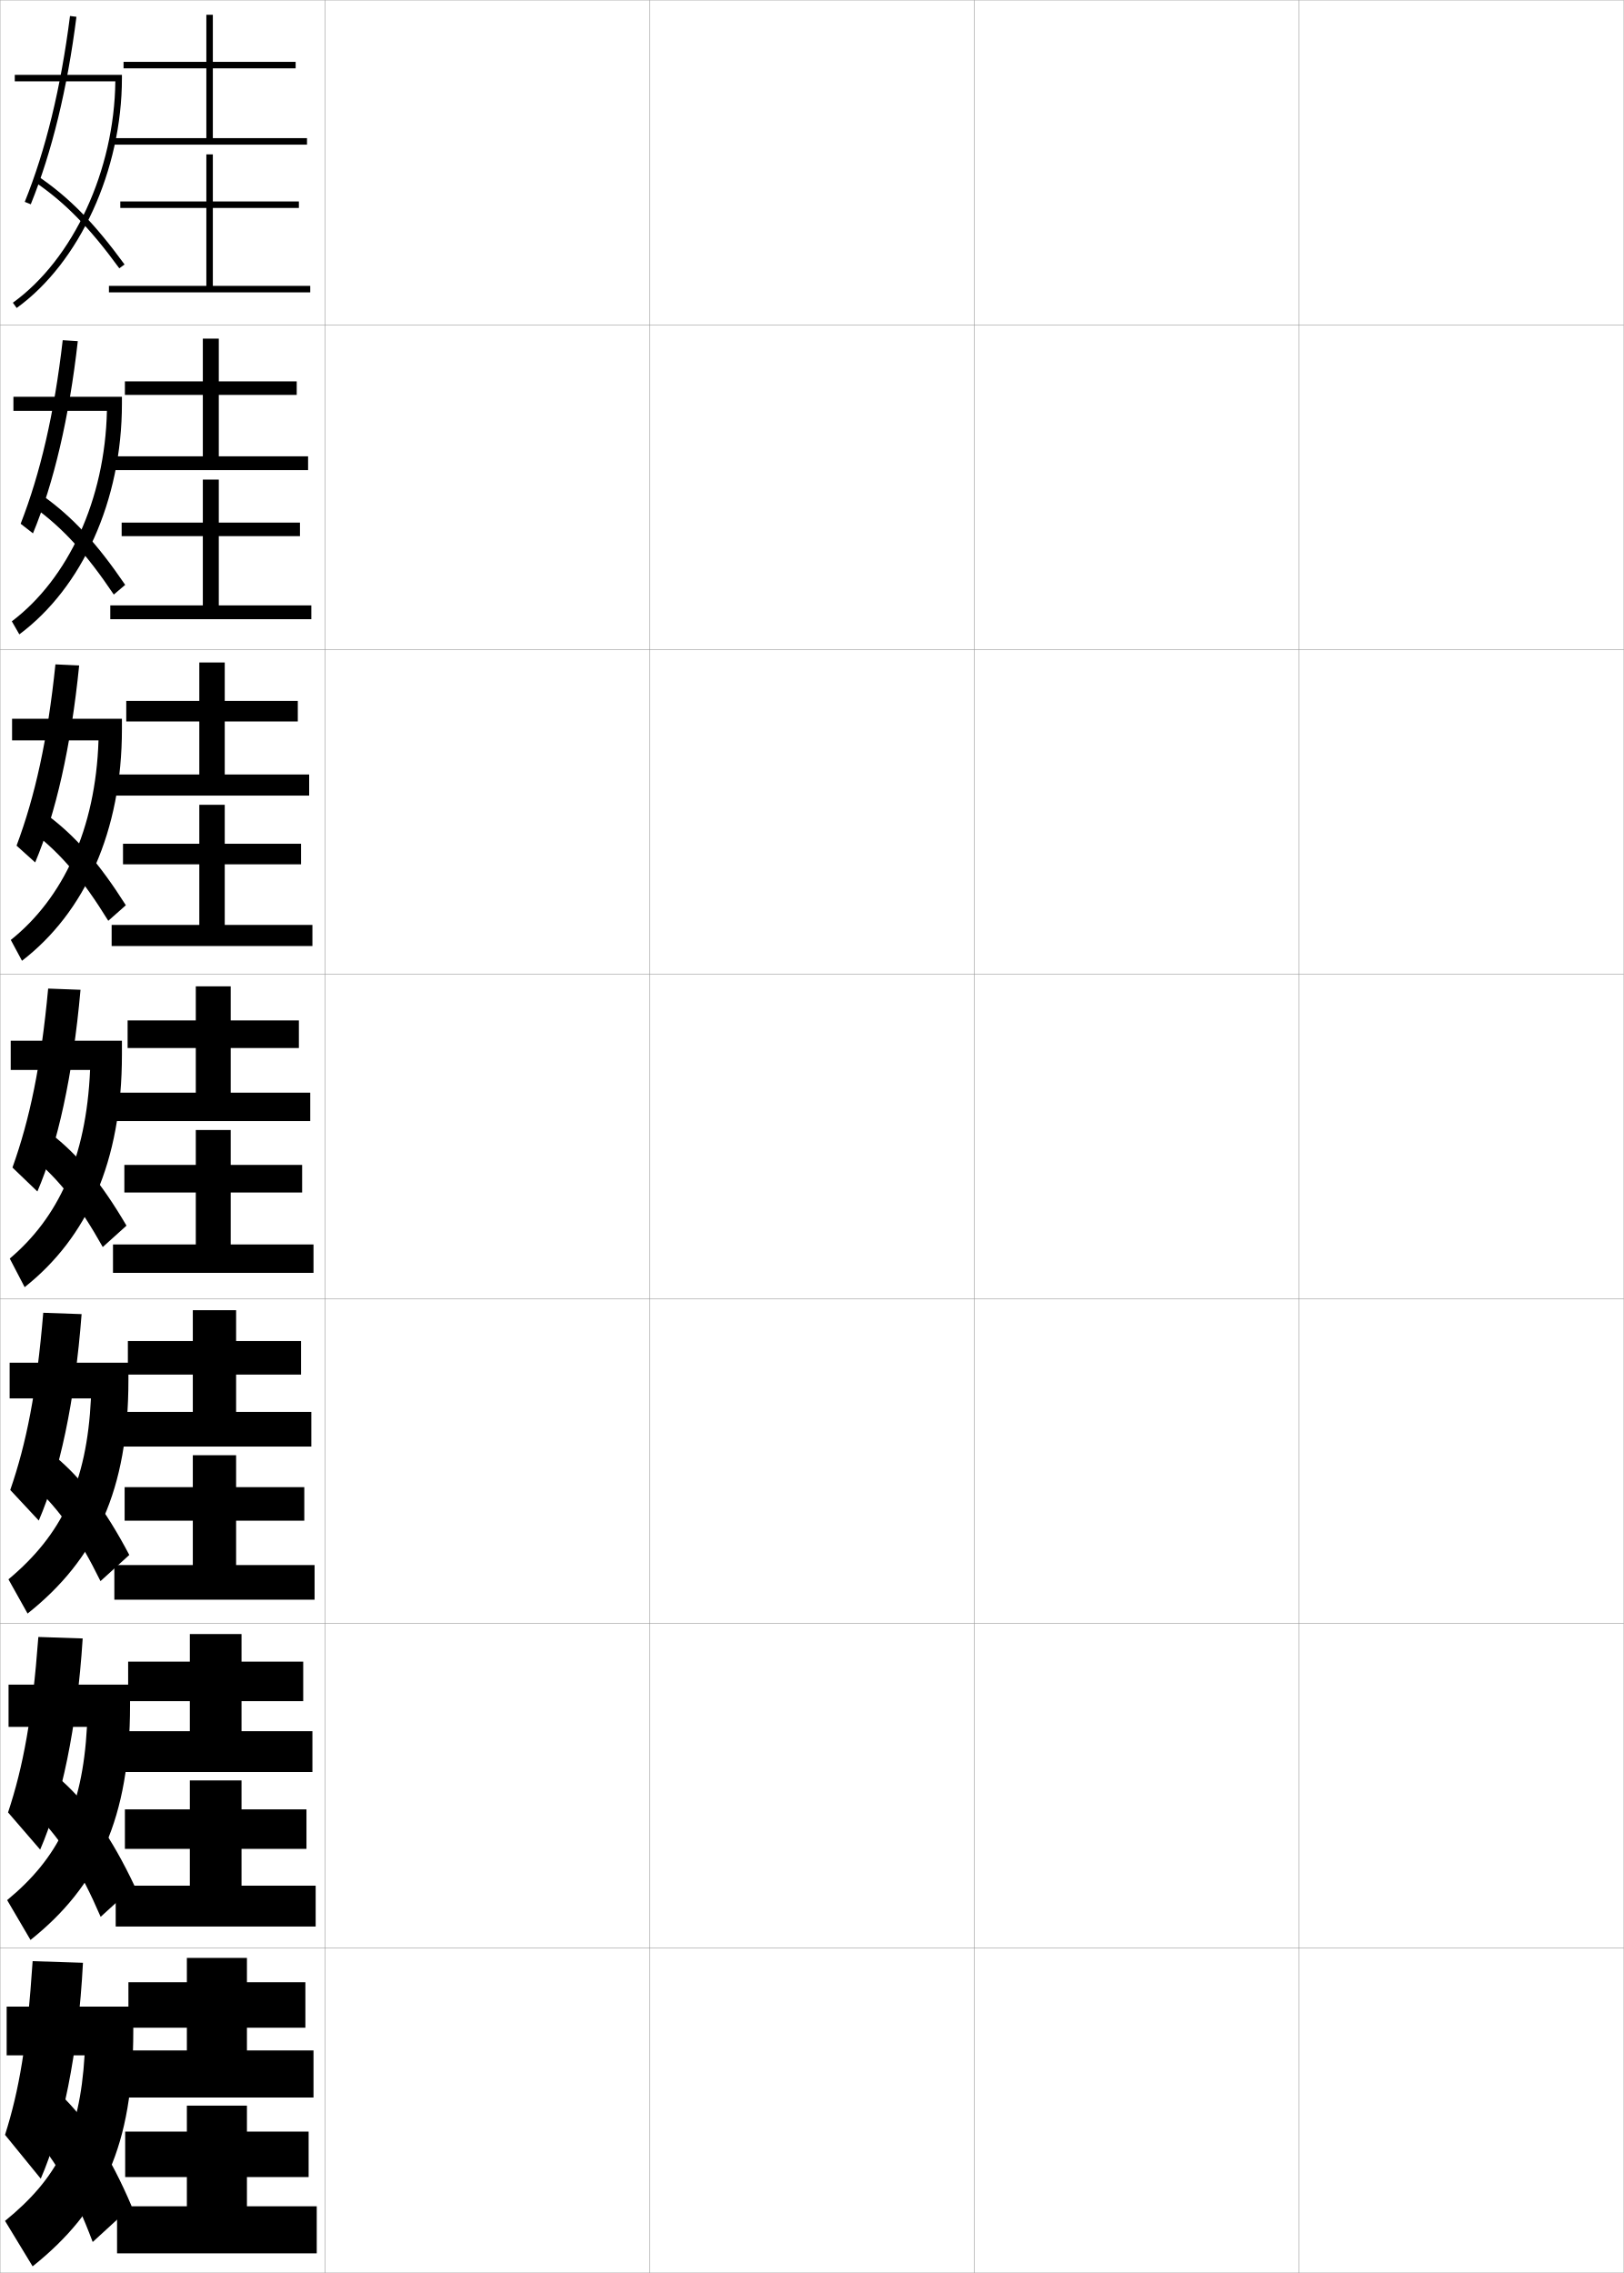
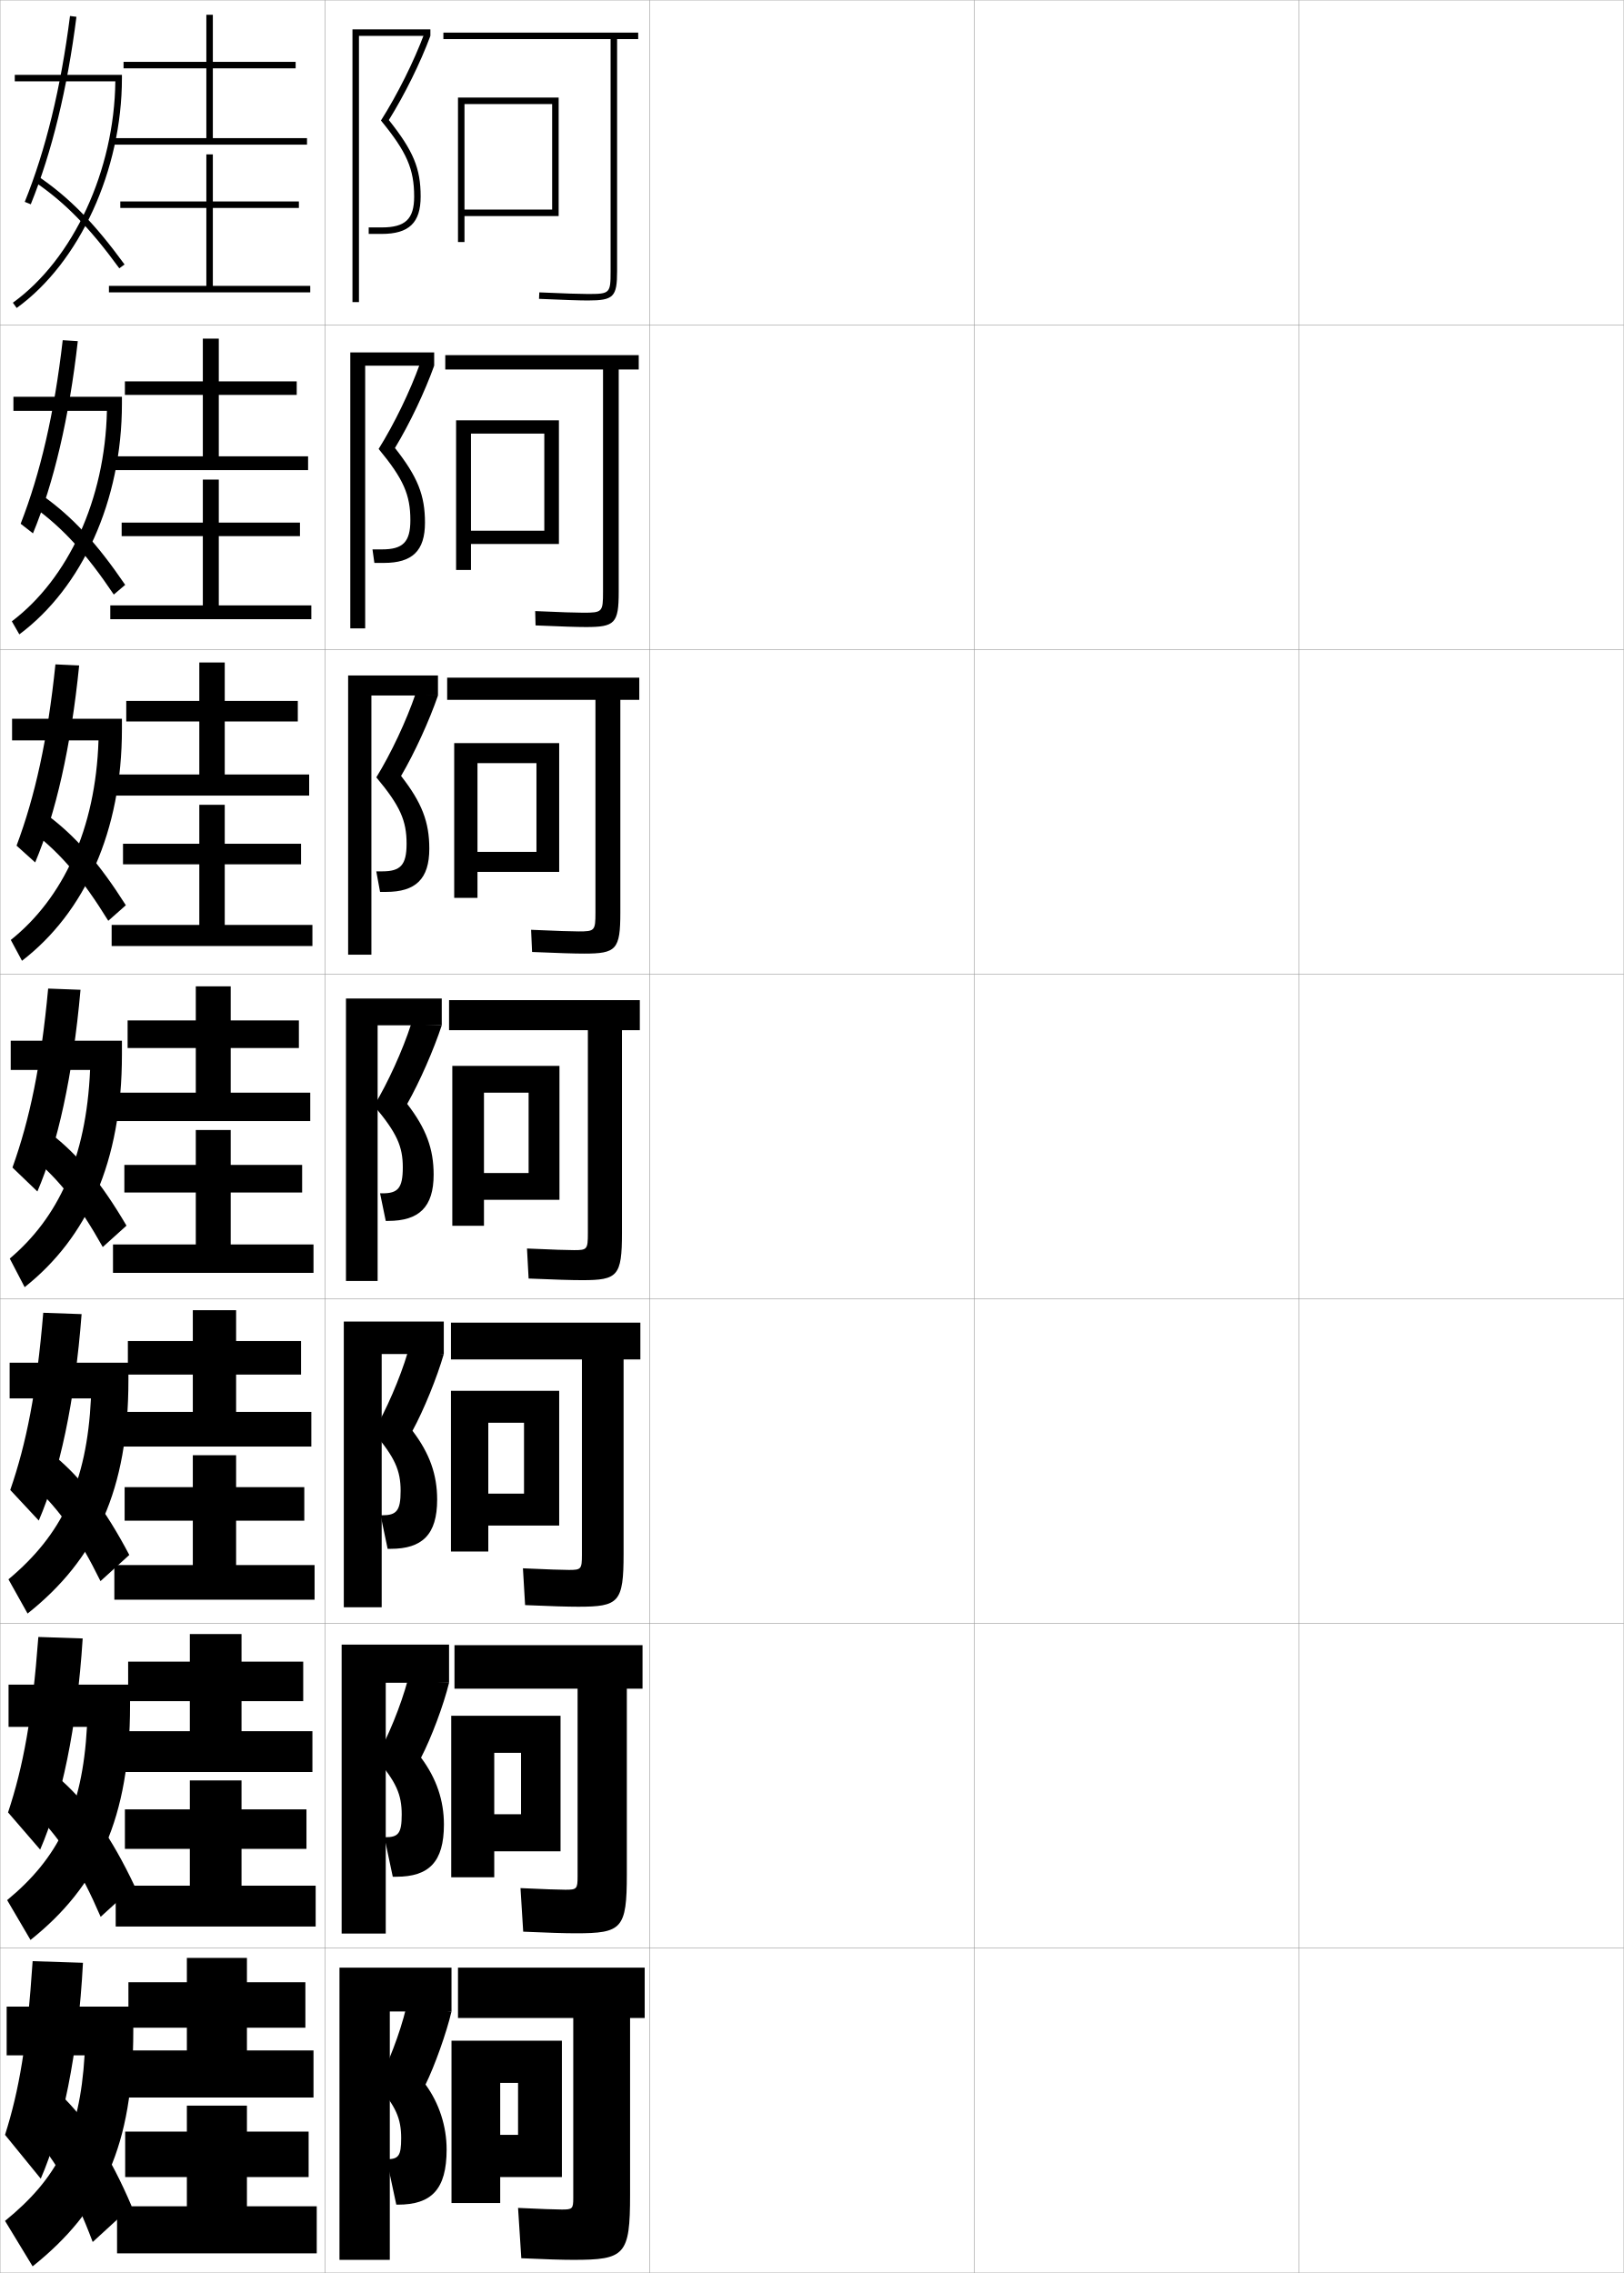
<svg xmlns="http://www.w3.org/2000/svg" width="500.1" height="700.1" viewBox="0 0 500.1 700.1" overflow="visible" enable-background="new 0 0 500.1 700.1" xml:space="preserve">
  <g id="glyphs">
    <g>
      <rect x="0.05" y="0.05" fill="none" stroke="#999999" stroke-width="0.1" width="100" height="100" />
      <rect x="0.05" y="100.05" fill="none" stroke="#999999" stroke-width="0.1" width="100" height="100" />
      <rect x="0.05" y="200.05" fill="none" stroke="#999999" stroke-width="0.1" width="100" height="100" />
      <rect x="0.05" y="300.05" fill="none" stroke="#999999" stroke-width="0.1" width="100" height="100" />
      <rect x="0.05" y="400.05" fill="none" stroke="#999999" stroke-width="0.1" width="100" height="100" />
      <rect x="0.05" y="500.05" fill="none" stroke="#999999" stroke-width="0.1" width="100" height="100" />
      <rect x="0.05" y="600.05" fill="none" stroke="#999999" stroke-width="0.1" width="100" height="100" />
      <rect x="100.05" y="0.05" fill="none" stroke="#999999" stroke-width="0.1" width="100" height="100" />
      <rect x="100.05" y="100.05" fill="none" stroke="#999999" stroke-width="0.1" width="100" height="100" />
      <rect x="100.05" y="200.05" fill="none" stroke="#999999" stroke-width="0.1" width="100" height="100" />
      <rect x="100.05" y="300.05" fill="none" stroke="#999999" stroke-width="0.1" width="100" height="100" />
      <rect x="100.05" y="400.05" fill="none" stroke="#999999" stroke-width="0.1" width="100" height="100" />
      <rect x="100.05" y="500.05" fill="none" stroke="#999999" stroke-width="0.1" width="100" height="100" />
      <rect x="100.05" y="600.05" fill="none" stroke="#999999" stroke-width="0.1" width="100" height="100" />
      <rect x="200.05" y="0.05" fill="none" stroke="#999999" stroke-width="0.1" width="100" height="100" />
      <rect x="200.05" y="100.05" fill="none" stroke="#999999" stroke-width="0.1" width="100" height="100" />
      <rect x="200.05" y="200.05" fill="none" stroke="#999999" stroke-width="0.1" width="100" height="100" />
      <rect x="200.05" y="300.05" fill="none" stroke="#999999" stroke-width="0.1" width="100" height="100" />
      <rect x="200.05" y="400.05" fill="none" stroke="#999999" stroke-width="0.1" width="100" height="100" />
      <rect x="200.05" y="500.05" fill="none" stroke="#999999" stroke-width="0.1" width="100" height="100" />
      <rect x="200.05" y="600.05" fill="none" stroke="#999999" stroke-width="0.1" width="100" height="100" />
      <rect x="300.05" y="0.05" fill="none" stroke="#999999" stroke-width="0.1" width="100" height="100" />
      <rect x="300.05" y="100.05" fill="none" stroke="#999999" stroke-width="0.1" width="100" height="100" />
      <rect x="300.05" y="200.05" fill="none" stroke="#999999" stroke-width="0.1" width="100" height="100" />
      <rect x="300.05" y="300.05" fill="none" stroke="#999999" stroke-width="0.1" width="100" height="100" />
      <rect x="300.05" y="400.05" fill="none" stroke="#999999" stroke-width="0.1" width="100" height="100" />
      <rect x="300.05" y="500.05" fill="none" stroke="#999999" stroke-width="0.1" width="100" height="100" />
      <rect x="300.05" y="600.05" fill="none" stroke="#999999" stroke-width="0.1" width="100" height="100" />
      <rect x="400.05" y="0.05" fill="none" stroke="#999999" stroke-width="0.1" width="100" height="100" />
      <rect x="400.05" y="100.05" fill="none" stroke="#999999" stroke-width="0.1" width="100" height="100" />
      <rect x="400.05" y="200.05" fill="none" stroke="#999999" stroke-width="0.1" width="100" height="100" />
      <rect x="400.05" y="300.05" fill="none" stroke="#999999" stroke-width="0.1" width="100" height="100" />
      <rect x="400.05" y="400.05" fill="none" stroke="#999999" stroke-width="0.1" width="100" height="100" />
      <rect x="400.05" y="500.05" fill="none" stroke="#999999" stroke-width="0.1" width="100" height="100" />
      <rect x="400.05" y="600.05" fill="none" stroke="#999999" stroke-width="0.1" width="100" height="100" />
    </g>
    <g>
      <g>
        <path d="M35.521,25.05C35.221,52.452,22.63,79.755,3.964,93.239l1.172,1.621       c19.388-14.006,32.414-42.463,32.414-70.811v-1h-33v2H35.521z" />
        <path d="M7.623,62.175l1.854,0.75c6.508-16.078,11.24-35.508,14.065-57.749       l-1.984-0.252C18.754,26.994,14.065,46.257,7.623,62.175z" />
        <path d="M10.488,55.877c9.478,6.431,17.083,14.185,26.253,26.762l1.617-1.178       c-9.316-12.777-17.065-20.669-26.747-27.238L10.488,55.877z" />
      </g>
      <g>
        <path d="M32.929,126.55c-0.595,27.375-11.904,51.655-29.284,64.824l2.31,4.018       c19.317-14.412,31.596-41.113,31.596-71.092v-2.083H4.133v4.333H32.929z" />
        <path d="M6.361,161.321l3.794,2.958c6.39-15.492,11.135-35.51,13.805-59.208       l-4.645-0.293C16.711,127.402,12.425,145.771,6.361,161.321z" />
        <path d="M10.416,156.156c9.003,6.536,16.119,14.314,24.627,26.968l3.514-2.982       c-8.788-12.901-16.314-21.038-25.623-27.616L10.416,156.156z" />
      </g>
      <g>
        <path d="M30.337,228.05c-0.891,27.348-10.917,48.604-27.011,61.459l3.448,6.414       c19.246-14.818,30.777-39.764,30.777-71.374v-3.167H3.717v6.667H30.337z" />
        <path d="M5.099,260.466l5.735,5.167c6.272-14.906,11.029-35.512,13.544-60.667       l-7.306-0.334C14.67,227.811,10.785,245.286,5.099,260.466z" />
        <path d="M10.343,256.435c8.53,6.642,15.155,14.443,23.001,27.174l5.412-4.786       c-8.259-13.024-15.563-21.408-24.5-27.993L10.343,256.435z" />
      </g>
      <g>
        <path d="M3.3,320.55v9h24.445c-1.186,27.32-9.929,45.555-24.738,58.095       l4.586,8.811c19.176-15.225,29.959-38.414,29.959-71.655v-4.25H3.3z" />
        <path d="M3.837,359.612l7.676,7.375c6.154-14.319,10.924-35.515,13.283-62.125       l-9.967-0.375C12.628,328.22,9.145,344.801,3.837,359.612z" />
        <path d="M10.271,356.714c8.056,6.747,14.191,14.572,21.375,27.381l7.309-6.59       c-7.73-13.147-14.812-21.777-23.375-28.37L10.271,356.714z" />
      </g>
    </g>
    <g>
      <path d="M2.05,618.05v15h24c-1.494,24.715-8.451,37.936-24.5,51l8.5,14      c21.594-17.254,31-37.188,31-72.5v-7.5H2.05z" />
      <path d="M10.05,604.05c-1.688,25.396-4.144,39.781-8.5,53.5l11,13.5      c6.655-15.316,11.534-38.328,13-66.5L10.05,604.05z" />
      <path d="M10.05,657.55c7.33,8.297,12.821,17.879,18.5,33l12-11      c-6.606-15.57-13.899-26.737-22-34.5L10.05,657.55z" />
    </g>
    <g>
      <g>
        <polygon points="65.55,42.55 65.55,21.05 91.05,21.05 91.05,19.05        65.55,19.05 65.55,4.55 63.55,4.55 63.55,19.05 38.05,19.05        38.05,21.05 63.55,21.05 63.55,42.55 34.55,42.55 34.55,44.55        94.55,44.55 94.55,42.55 " />
        <polygon points="65.55,88.05 65.55,64.05 92.05,64.05 92.05,62.05        65.55,62.05 65.55,47.55 63.55,47.55 63.55,62.05 37.05,62.05        37.05,64.05 63.55,64.05 63.55,88.05 33.55,88.05 33.55,90.05        95.55,90.05 95.55,88.05 " />
      </g>
      <g>
        <polygon points="67.383,140.549 67.383,121.633 91.383,121.633 91.383,117.466        67.383,117.466 67.383,104.299 62.466,104.299 62.466,117.466 38.466,117.466        38.466,121.633 62.466,121.633 62.466,140.549 34.966,140.549 34.966,144.8        94.883,144.8 94.883,140.549 " />
        <polygon points="67.383,186.466 67.383,165.133 92.383,165.133 92.383,160.966        67.383,160.966 67.383,147.716 62.466,147.716 62.466,160.966 37.466,160.966        37.466,165.133 62.466,165.133 62.466,186.466 33.966,186.466 33.966,190.716        95.883,190.716 95.883,186.466 " />
      </g>
      <g>
        <polygon points="69.216,238.55 69.216,222.216 91.716,222.216 91.716,215.883        69.216,215.883 69.216,204.05 61.383,204.05 61.383,215.883 38.883,215.883        38.883,222.216 61.383,222.216 61.383,238.55 35.383,238.55 35.383,245.05        95.217,245.05 95.217,238.55 " />
        <polygon points="69.216,284.883 69.216,266.216 92.716,266.216 92.716,259.883        69.216,259.883 69.216,247.883 61.383,247.883 61.383,259.883 37.883,259.883        37.883,266.216 61.383,266.216 61.383,284.883 34.383,284.883 34.383,291.383        96.216,291.383 96.216,284.883 " />
      </g>
      <g>
        <polygon points="71.05,336.55 71.05,322.8 92.05,322.8 92.05,314.3        71.05,314.3 71.05,303.8 60.3,303.8 60.3,314.3 39.3,314.3        39.3,322.8 60.3,322.8 60.3,336.55 35.8,336.55 35.8,345.3        95.55,345.3 95.55,336.55 " />
        <polygon points="71.05,383.3 71.05,367.3 93.05,367.3 93.05,358.8        71.05,358.8 71.05,348.05 60.3,348.05 60.3,358.8 38.3,358.8        38.3,367.3 60.3,367.3 60.3,383.3 34.8,383.3 34.8,392.05        96.55,392.05 96.55,383.3 " />
      </g>
      <g>
        <polygon points="72.716,434.883 72.716,423.383 92.716,423.383 92.716,413.05        72.716,413.05 72.716,403.55 59.383,403.55 59.383,413.05 39.383,413.05        39.383,423.383 59.383,423.383 59.383,434.883 36.216,434.883 36.216,445.55        95.883,445.55 95.883,434.883 " />
        <polygon points="72.716,482.05 72.716,468.383 93.716,468.383 93.716,458.05        72.716,458.05 72.716,448.216 59.383,448.216 59.383,458.05 38.383,458.05        38.383,468.383 59.383,468.383 59.383,482.05 35.216,482.05 35.216,492.716        96.883,492.716 96.883,482.05 " />
      </g>
      <g>
        <polygon points="74.383,533.217 74.383,523.967 93.383,523.967 93.383,511.8        74.383,511.8 74.383,503.3 58.466,503.3 58.466,511.8 39.466,511.8        39.466,523.967 58.466,523.967 58.466,533.217 36.633,533.217 36.633,545.8        96.216,545.8 96.216,533.217 " />
        <polygon points="74.383,580.8 74.383,569.467 94.383,569.467 94.383,557.3        74.383,557.3 74.383,548.383 58.466,548.383 58.466,557.3 38.467,557.3        38.467,569.467 58.466,569.467 58.466,580.8 35.633,580.8 35.633,593.383        97.216,593.383 97.216,580.8 " />
      </g>
      <g>
        <polygon points="76.05,631.55 76.05,624.55 94.05,624.55 94.05,610.55        76.05,610.55 76.05,603.05 57.55,603.05 57.55,610.55 39.55,610.55        39.55,624.55 57.55,624.55 57.55,631.55 37.05,631.55 37.05,646.05        96.55,646.05 96.55,631.55 " />
        <polygon points="76.05,679.55 76.05,670.55 95.05,670.55 95.05,656.55        76.05,656.55 76.05,648.55 57.55,648.55 57.55,656.55 38.55,656.55        38.55,670.55 57.55,670.55 57.55,679.55 36.05,679.55 36.05,694.05        97.55,694.05 97.55,679.55 " />
      </g>
    </g>
    <g>
      <path d="M2.966,419.716v11h25.047c-1.268,26.038-8.977,42.006-25.409,55.73      l5.89,10.54c21.027-16.732,31.056-38.067,31.056-71.937v-5.334H2.966z" />
      <path d="M3.158,458.925l8.784,9.416c6.321-14.651,11.127-36.452,13.189-63.583      l-11.812-0.416C11.289,428.628,8.148,444.478,3.158,458.925z" />
      <path d="M10.53,457.742c7.814,7.264,13.735,15.674,20.417,29.254l8.873-8.06      c-7.356-13.956-14.508-23.431-22.917-30.414L10.53,457.742z" />
    </g>
    <g>
      <path d="M2.633,518.883v13H26.781c-1.391,25.584-8.943,40.475-24.579,53.365      l7.195,12.271c20.788-16.578,30.653-37.597,30.653-72.219v-6.417H2.633z" />
      <path d="M2.479,558.237l9.892,11.458c6.488-14.984,11.331-37.39,13.094-65.041      l-13.655-0.459C9.951,529.037,7.152,544.154,2.479,558.237z" />
      <path d="M11.54,559.271c7.572,7.78,13.278,16.775,19.458,31.127l10.437-9.53      c-6.981-14.764-14.204-25.084-22.458-32.457L11.54,559.271z" />
    </g>
+     <g>
+       <g>
+         <path d="M196.55,10.05h-60v2h51.5v71.5c0,6.804-0.196,7-7,7       c-2.474,0-6.947-0.149-14.957-0.499l-0.086,1.998       c8.039,0.352,12.539,0.501,15.043,0.501c7.906,0,9-1.094,9-9v-71.5h6.5V10.05z" />
+         <polygon points="143.05,30.05 141.05,30.05 141.05,74.55 143.05,74.55        143.05,66.55 172.05,66.55 172.05,30.05 143.05,30.05 143.05,32.05        170.05,32.05 170.05,64.55 143.05,64.55 " />
+       </g>
+       <g>
+         <path d="M185.716,182.3c0,6.214-0.209,6.417-6.083,6.417       c-2.304,0-6.724-0.144-14.805-0.499l0.109,4.415       c8.069,0.349,12.798,0.501,15.529,0.501c8.908,0,10.083-1.148,10.083-10.833       v-68.5h6.167v-4.417h-59.583v4.417h48.583V182.3z" />
+         <polygon points="145.049,129.466 140.466,129.466 140.466,175.55 145.049,175.55        145.049,167.55 172.133,167.55 172.133,129.466 145.049,129.466 145.049,133.549        167.633,133.549 167.633,163.466 145.049,163.466 " />
+       </g>
+       <g>
+         <path d="M183.383,281.05c0,5.625-0.222,5.833-5.167,5.833       c-2.134,0-6.5-0.138-14.652-0.5l0.304,6.833c8.099,0.346,13.057,0.5,16.015,0.5       c9.91,0,11.167-1.201,11.167-12.667v-65.5h5.833v-6.833h-59.167v6.833h45.667       V281.05z" />
+         <polygon points="147.05,228.883 139.883,228.883 139.883,276.55 147.05,276.55        147.05,268.55 172.216,268.55 172.216,228.883 147.05,228.883 147.05,235.05        165.216,235.05 165.216,262.383 147.05,262.383 " />
+       </g>
+       <g>
+         <path d="M181.05,379.8c0,5.035-0.234,5.25-4.25,5.25c-1.965,0-6.276-0.132-14.5-0.5l0.5,9.25       c8.129,0.344,13.315,0.5,16.5,0.5c10.911,0,12.25-1.255,12.25-14.5v-62.5h5.5v-9.25h-58.75v9.25h42.75       V379.8z" />
+         <polygon points="149.05,328.3 139.3,328.3 139.3,377.55 149.05,377.55        149.05,369.55 172.3,369.55 172.3,328.3 149.05,328.3 149.05,336.55        162.8,336.55 162.8,361.3 149.05,361.3 " />
+       </g>
+       <g>
+         <path d="M178.05,494.883c12.578,0,14-1.31,14-16.333v-59.834h5.167v-11.333h-58.333       v11.333h40.333v60.167c0,4.446-0.248,4.667-4,4.667       c-1.896,0-6.397-0.144-14.167-0.5l0.667,11.333       C169.571,494.725,174.782,494.883,178.05,494.883z" />
+         <polygon points="150.383,428.383 138.883,428.383 138.883,477.883 150.383,477.883        150.383,469.883 172.217,469.883 172.217,428.383 150.383,428.383 150.383,438.216        161.384,438.216 161.384,460.05 150.383,460.05 " />
+       </g>
+       <g>
+         <path d="M177.3,595.467c14.244,0,15.75-1.364,15.75-18.167v-57.167h4.833v-13.416       h-57.916v13.416h37.916v57.834c0,3.856-0.262,4.083-3.75,4.083       c-1.828,0-6.519-0.156-13.833-0.5l0.833,13.417       C168.713,595.306,173.948,595.467,177.3,595.467z" />
+         <polygon points="152.217,528.467 138.967,528.467 138.967,578.217 152.217,578.217        152.217,570.217 172.633,570.217 172.633,528.467 152.217,528.467 152.217,539.883        160.467,539.883 160.467,558.8 152.217,558.8 " />
+       </g>
+       <g>
+         <path d="M176.55,696.05c15.911,0,17.5-1.419,17.5-20v-54.5h4.5v-15.5h-57.5v15.5h35.5v55.5       c0,3.268-0.275,3.5-3.5,3.5c-1.76,0-6.64-0.168-13.5-0.5l1,15.5       C167.855,695.887,173.115,696.05,176.55,696.05z" />
+         <polygon points="154.05,628.55 139.05,628.55 139.05,678.55 154.05,678.55        154.05,670.55 173.05,670.55 173.05,628.55 154.05,628.55 154.05,641.55        159.55,641.55 159.55,657.55 154.05,657.55 " />
+       </g>
+     </g>
+     <g>
+       <polygon points="120.05,619.55 139.05,619.55 139.05,606.05 104.55,606.05       104.55,696.05 120.05,696.05 " />
+       <path d="M131.05,642.05c2.803-5.687,6.451-15.888,8-22.5l-14-1      c-1.831,7.624-5.641,17.589-9,23.5c5.885,6.69,7.5,10.509,7.5,16.5      c0,5.542-0.816,6.5-4.5,6.5l0,0l3,14h0.5c10.333,0,15-4.694,15-17      C137.55,654.924,135.253,647.793,131.05,642.05z" />
+     </g>
+     <g>
+       <polygon points="118.8,518.3 138.3,518.3 138.3,506.55 105.216,506.55       105.216,595.55 118.8,595.55 " />
+       <path d="M123.716,558.883c0,5.854-1.056,7-5.083,7h-0.25l2.583,12.167h1.084      c10.041,0,14.666-4.536,14.666-16.083c0-7.386-2.287-14.228-7.049-20.597      c3.153-6.057,6.939-16.131,8.633-23.07l-12.729-0.783      c-2.096,7.792-6.157,17.771-9.809,24.045      C122.049,548.819,123.716,552.755,123.716,558.883z" />
+     </g>
+     <g>
+       <polygon points="117.55,417.05 136.675,417.05 136.675,407.05 105.883,407.05       105.883,495.05 117.55,495.05 " />
+       <path d="M123.382,459.216c0,6.164-1.295,7.5-5.666,7.5h-0.5l2.167,10.334h0.917      c9.75,0,14.333-4.377,14.333-15.166c0-7.645-2.277-14.197-7.599-21.193      c3.505-6.426,7.567-16.434,9.641-23.641l-11.083-0.566      c-2.36,7.961-6.674,17.954-10.617,24.59      C121.663,448.899,123.382,452.951,123.382,459.216z" />
+     </g>
+     <g>
+       <g>
+         <polygon points="110.55,11.05 132.55,11.05 132.55,9.05 108.55,9.05        108.55,93.05 110.55,93.05 " />
+         <path d="M127.55,60.55c0,6.925-2.711,9.5-10,9.5h-4v2h4c8.411,0,12-3.439,12-11.5       c0-8.678-2.237-14.074-9.795-23.576c4.908-7.907,9.67-17.53,12.795-25.924       l-1.875-0.697c-3.248,8.676-8.24,18.683-13.351,26.769       C125.257,46.787,127.55,52.042,127.55,60.55z" />
+       </g>
+       <g>
+         <polygon points="112.466,112.633 133.716,112.633 133.716,108.549 107.883,108.549        107.883,193.549 112.466,193.549 " />
+         <path d="M126.383,160.216c0,6.775-2.319,9-8.75,9h-2.917l0.583,4.167h2.917       c8.761,0,12.667-3.699,12.667-12.417c0-8.419-2.247-14.105-9.246-22.98       c4.558-7.537,9.179-17.266,12.079-25.354l-4.396-0.581       c-3.04,8.493-7.89,18.5-12.709,26.224       C124.263,147.517,126.383,152.41,126.383,160.216z" />
+       </g>
+       <g>
+         <polygon points="114.383,214.216 134.883,214.216 134.883,208.05 107.216,208.05        107.216,294.05 114.383,294.05 " />
+         <path d="M125.217,259.883c0,6.625-1.927,8.5-7.5,8.5h-1.833l1.167,6.333h1.833       c9.109,0,13.333-3.958,13.333-13.333c0-8.161-2.257-14.136-8.697-22.384       c4.207-7.167,8.687-17.001,11.364-24.783l-6.917-0.465       c-2.833,8.312-7.54,18.318-12.067,25.679       C123.271,248.248,125.217,252.779,125.217,259.883z" />
+       </g>
+       <g>
+         <polygon points="116.3,315.8 136.05,315.8 136.05,307.55 106.55,307.55        106.55,394.55 116.3,394.55 " />
+         <path d="M124.05,359.55c0,6.475-1.535,8-6.25,8h-0.75l1.75,8.5h0.75c9.459,0,14-4.218,14-14.25       c0-7.902-2.268-14.166-8.148-21.788c3.856-6.797,8.195-16.736,10.648-24.212       l-9.438-0.349c-2.625,8.129-7.189,18.136-11.426,25.134       C122.277,348.979,124.05,353.147,124.05,359.55z" />
+       </g>
+     </g>
  </g>
</svg>
